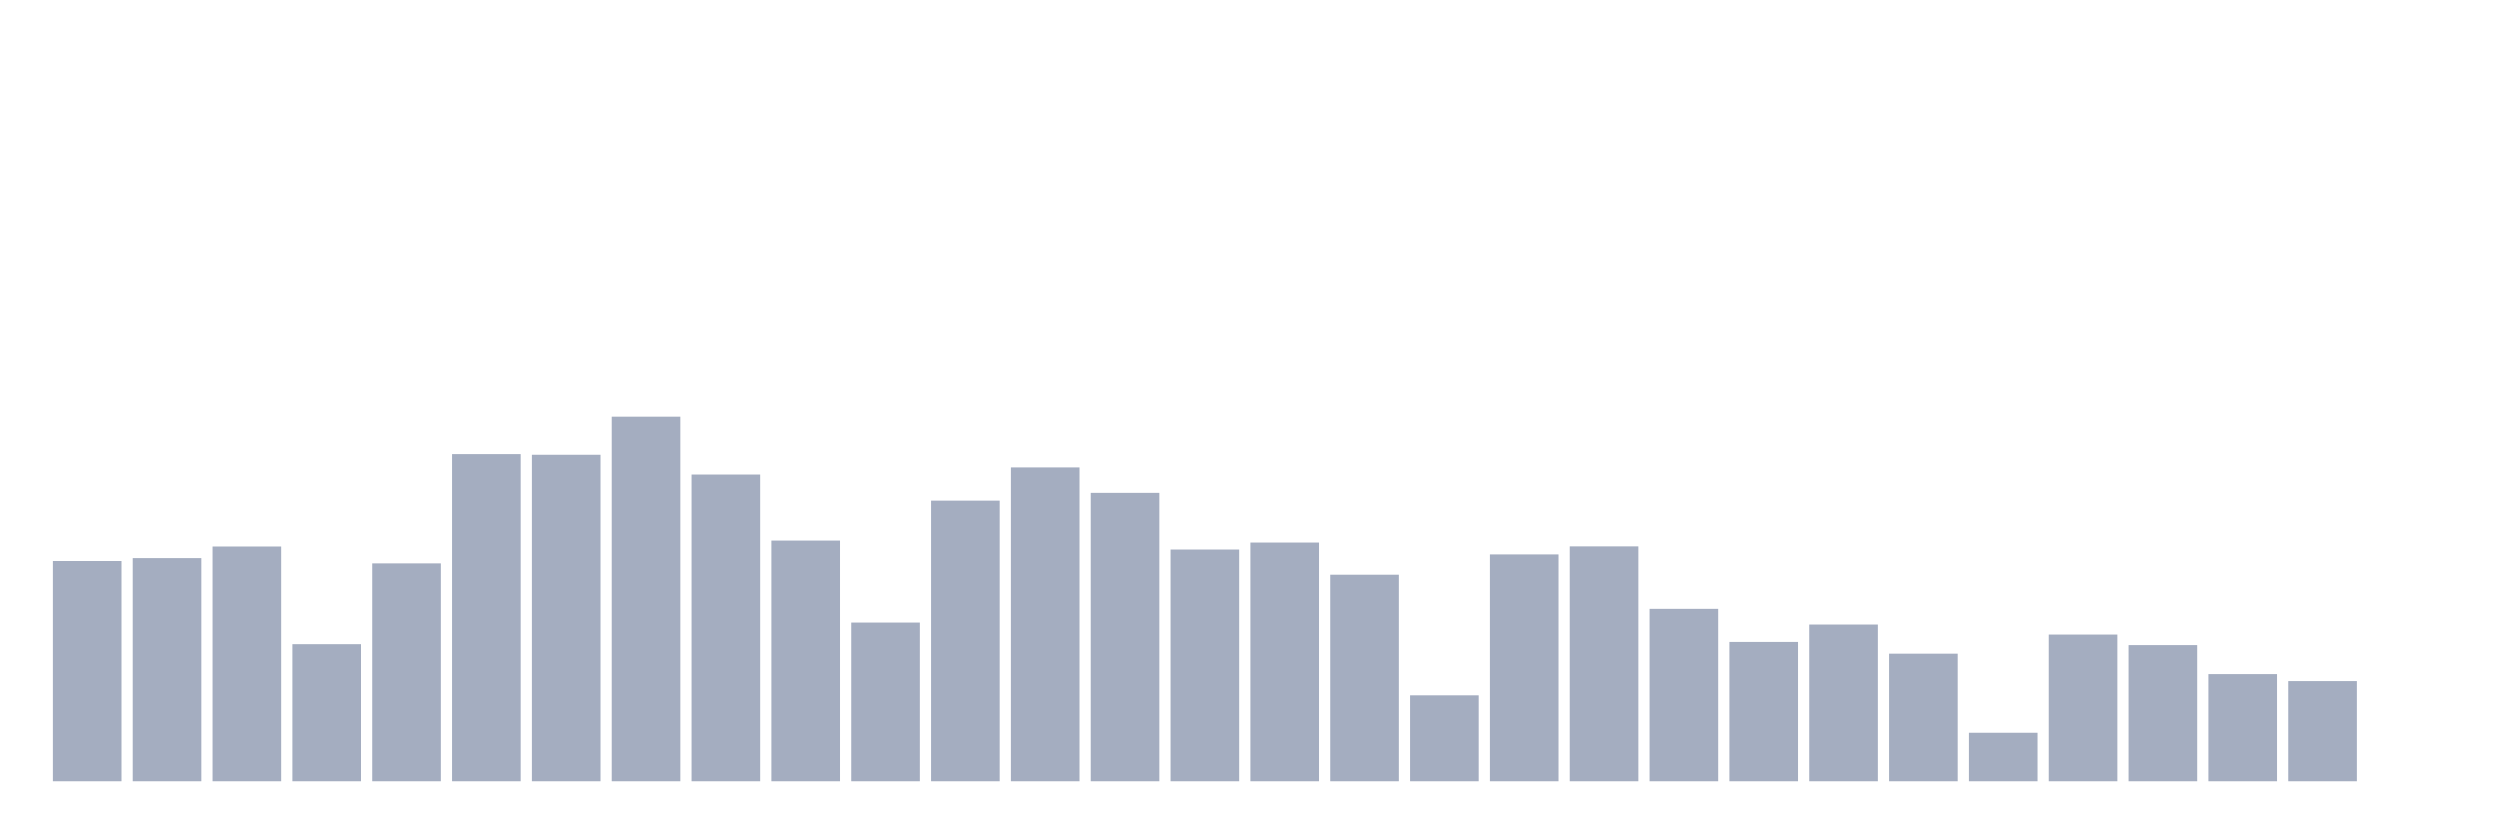
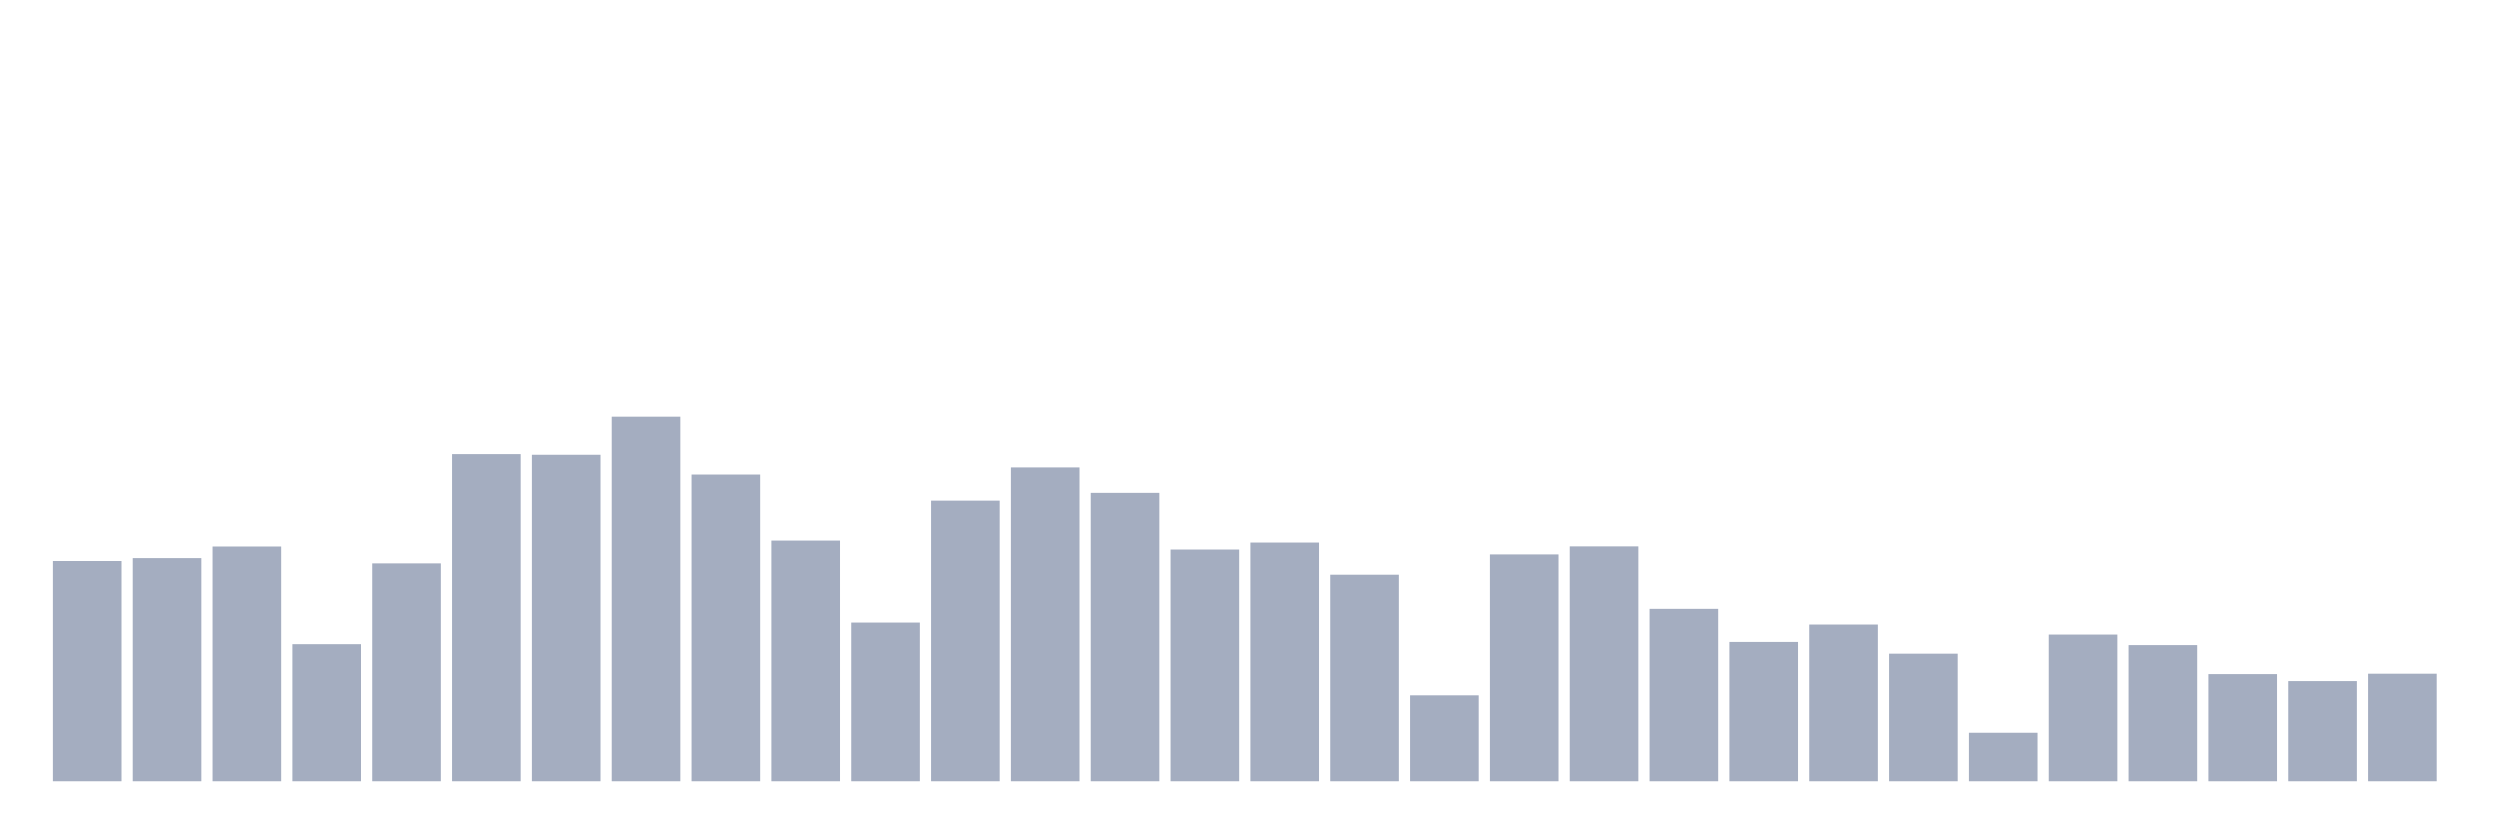
<svg xmlns="http://www.w3.org/2000/svg" viewBox="0 0 480 160">
  <g transform="translate(10,10)">
    <rect class="bar" x="0.153" width="13.175" y="97.711" height="42.289" fill="rgb(164,173,192)" />
    <rect class="bar" x="15.482" width="13.175" y="97.155" height="42.845" fill="rgb(164,173,192)" />
    <rect class="bar" x="30.81" width="13.175" y="94.928" height="45.072" fill="rgb(164,173,192)" />
    <rect class="bar" x="46.138" width="13.175" y="113.68" height="26.32" fill="rgb(164,173,192)" />
    <rect class="bar" x="61.466" width="13.175" y="98.167" height="41.833" fill="rgb(164,173,192)" />
    <rect class="bar" x="76.794" width="13.175" y="77.187" height="62.813" fill="rgb(164,173,192)" />
    <rect class="bar" x="92.123" width="13.175" y="77.314" height="62.686" fill="rgb(164,173,192)" />
    <rect class="bar" x="107.451" width="13.175" y="70" height="70" fill="rgb(164,173,192)" />
    <rect class="bar" x="122.779" width="13.175" y="81.11" height="58.89" fill="rgb(164,173,192)" />
    <rect class="bar" x="138.107" width="13.175" y="93.789" height="46.211" fill="rgb(164,173,192)" />
    <rect class="bar" x="153.436" width="13.175" y="109.53" height="30.47" fill="rgb(164,173,192)" />
    <rect class="bar" x="168.764" width="13.175" y="86.121" height="53.879" fill="rgb(164,173,192)" />
    <rect class="bar" x="184.092" width="13.175" y="79.743" height="60.257" fill="rgb(164,173,192)" />
    <rect class="bar" x="199.42" width="13.175" y="84.628" height="55.372" fill="rgb(164,173,192)" />
    <rect class="bar" x="214.748" width="13.175" y="95.51" height="44.49" fill="rgb(164,173,192)" />
    <rect class="bar" x="230.077" width="13.175" y="94.168" height="45.832" fill="rgb(164,173,192)" />
    <rect class="bar" x="245.405" width="13.175" y="100.343" height="39.657" fill="rgb(164,173,192)" />
    <rect class="bar" x="260.733" width="13.175" y="123.5" height="16.5" fill="rgb(164,173,192)" />
    <rect class="bar" x="276.061" width="13.175" y="96.446" height="43.554" fill="rgb(164,173,192)" />
    <rect class="bar" x="291.39" width="13.175" y="94.902" height="45.098" fill="rgb(164,173,192)" />
    <rect class="bar" x="306.718" width="13.175" y="106.898" height="33.102" fill="rgb(164,173,192)" />
    <rect class="bar" x="322.046" width="13.175" y="113.25" height="26.75" fill="rgb(164,173,192)" />
    <rect class="bar" x="337.374" width="13.175" y="109.91" height="30.09" fill="rgb(164,173,192)" />
    <rect class="bar" x="352.702" width="13.175" y="115.503" height="24.497" fill="rgb(164,173,192)" />
    <rect class="bar" x="368.031" width="13.175" y="130.687" height="9.313" fill="rgb(164,173,192)" />
    <rect class="bar" x="383.359" width="13.175" y="111.833" height="28.167" fill="rgb(164,173,192)" />
    <rect class="bar" x="398.687" width="13.175" y="113.858" height="26.142" fill="rgb(164,173,192)" />
    <rect class="bar" x="414.015" width="13.175" y="119.425" height="20.575" fill="rgb(164,173,192)" />
    <rect class="bar" x="429.344" width="13.175" y="120.766" height="19.234" fill="rgb(164,173,192)" />
-     <rect class="bar" x="444.672" width="13.175" y="140" height="0" fill="rgb(164,173,192)" />
+     <rect class="bar" x="444.672" width="13.175" y="119.349" height="20.651" fill="rgb(164,173,192)" />
  </g>
</svg>
